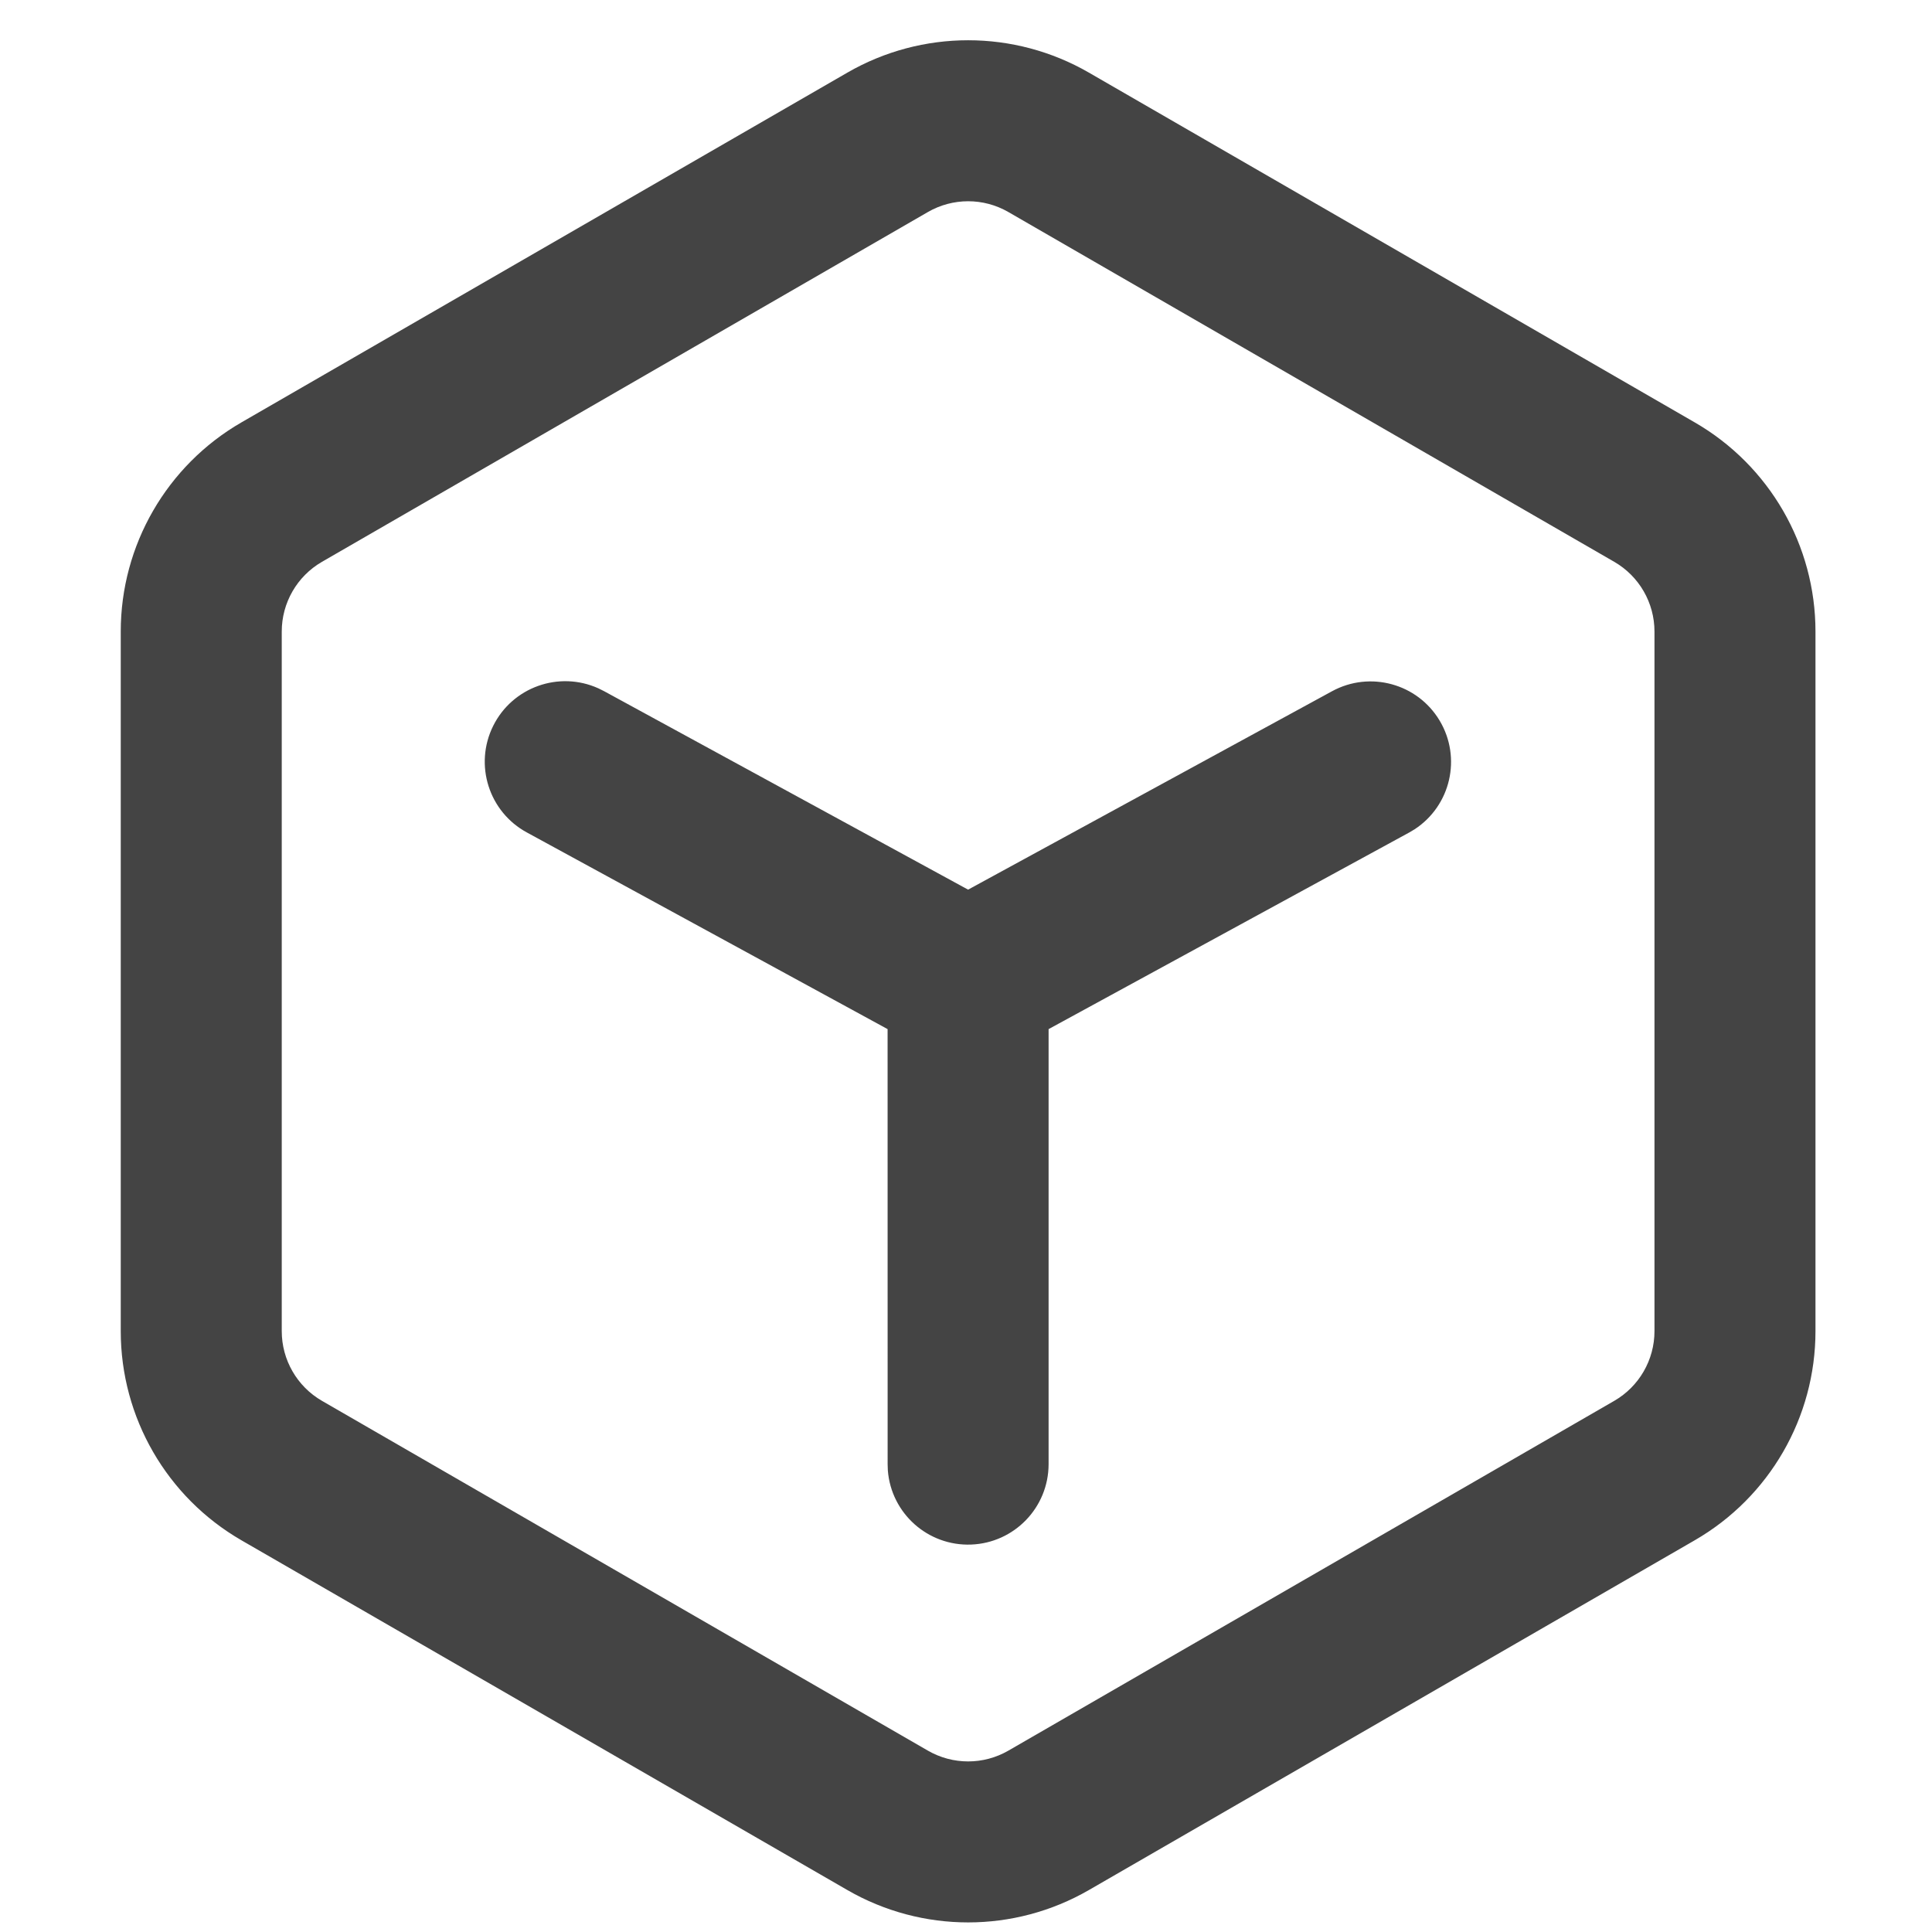
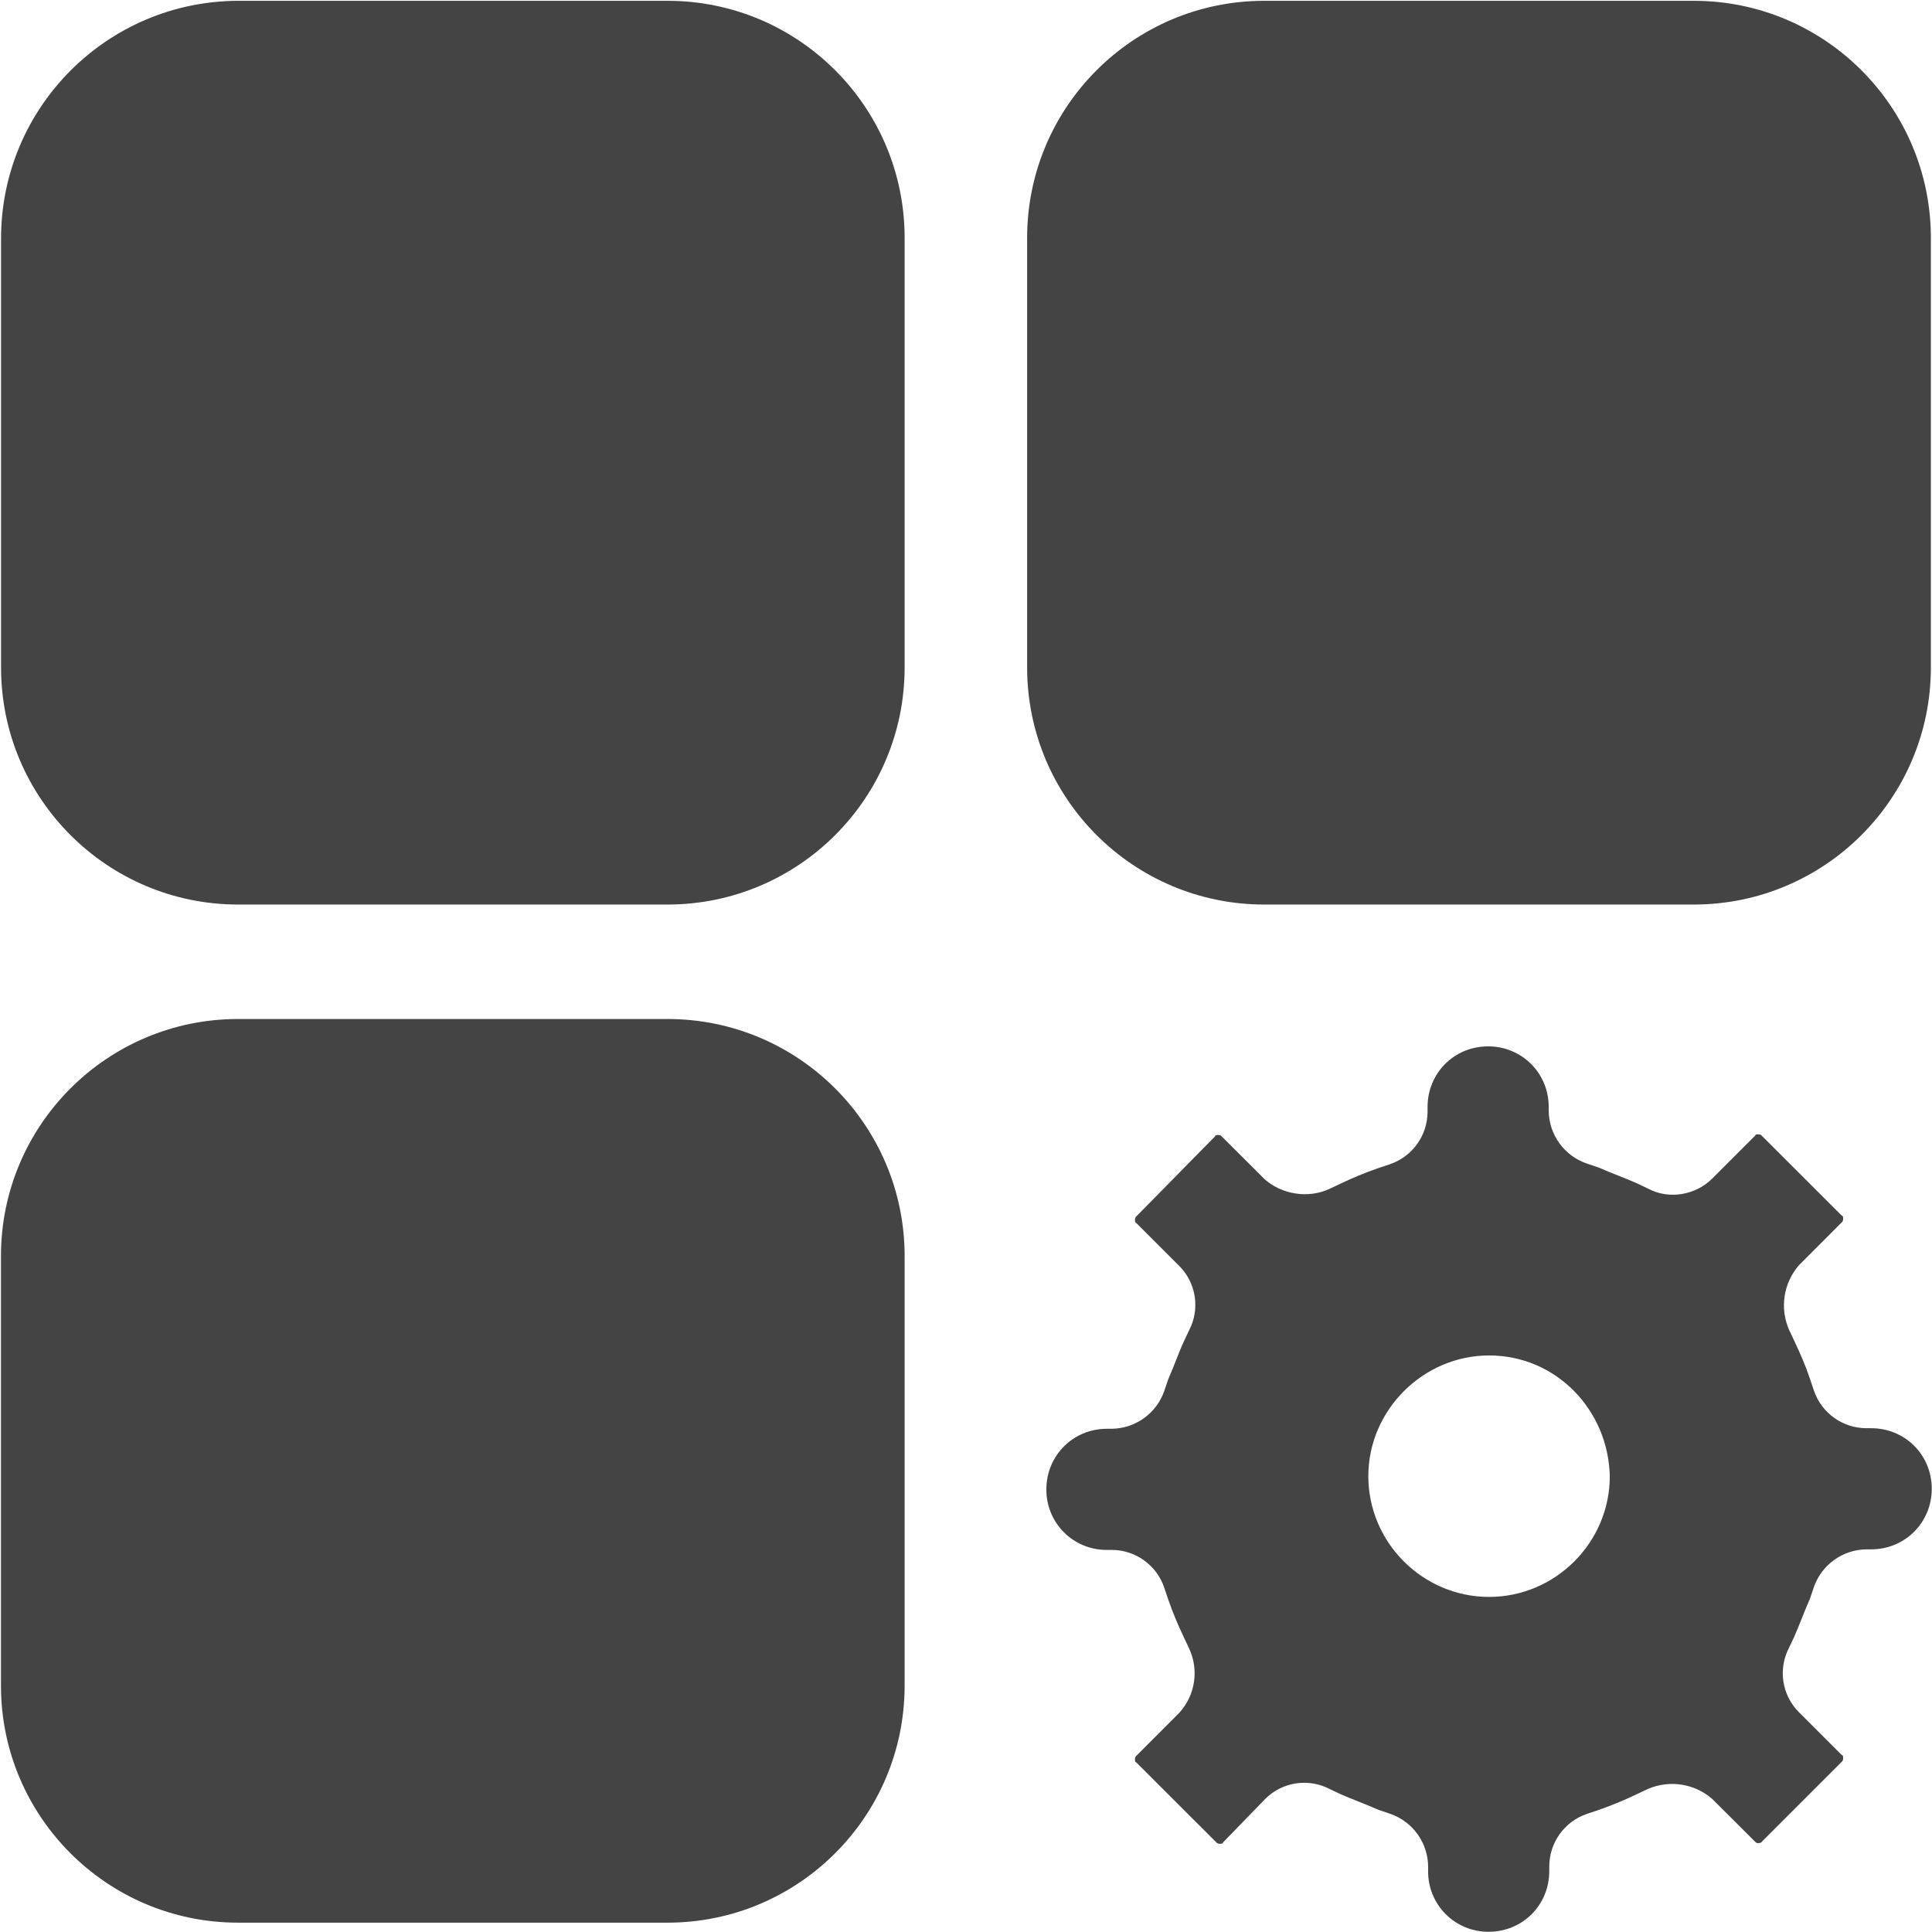
- <svg xmlns="http://www.w3.org/2000/svg" t="1730433006155" class="icon" viewBox="0 0 1024 1024" version="1.1" p-id="12321" width="16" height="16">
-   <path d="M449.131 38.485a128 128 0 0 1 128 0l321.109 185.387a128 128 0 0 1 64 110.869v370.773a128 128 0 0 1-64 110.869l-321.109 185.387a128 128 0 0 1-128 0L128 816.405a128 128 0 0 1-64-110.848V334.72a128 128 0 0 1 64-110.869z m85.333 73.899a42.667 42.667 0 0 0-42.667 0L170.667 297.771a42.667 42.667 0 0 0-21.333 36.971v370.773a42.667 42.667 0 0 0 21.333 36.971l321.131 185.387a42.667 42.667 0 0 0 42.667 0l321.109-185.387a42.667 42.667 0 0 0 21.333-36.949V334.72a42.667 42.667 0 0 0-21.333-36.949zM317.227 364.864l2.987 1.493 192.896 105.173 192.917-105.173a42.667 42.667 0 0 1 43.733 73.195l-2.88 1.707-191.104 104.192v230.677a42.667 42.667 0 0 1-85.205 3.2l-0.107-3.2-0.021-230.677-191.083-104.171a42.667 42.667 0 0 1 37.867-76.416z" fill="#444444" p-id="12322" />
+ <svg xmlns="http://www.w3.org/2000/svg" t="1730457387024" class="icon" viewBox="0 0 1024 1024" version="1.1" p-id="16339" width="16" height="16">
+   <path d="M1023.401 126.021v227.811a125.68 125.68 0 0 1-125.595 125.595h-227.811a125.68 125.68 0 0 1-125.595-125.637V126.021A125.68 125.68 0 0 1 669.995 0.427h227.811a125.68 125.68 0 0 1 125.595 125.595z m-543.931 539.665v227.811a125.68 125.68 0 0 1-125.595 125.552h-227.811a125.68 125.68 0 0 1-125.552-125.595v-227.811a125.68 125.68 0 0 1 125.595-125.552h227.769a125.68 125.68 0 0 1 125.595 125.595z m0-539.665v227.811a125.68 125.68 0 0 1-125.595 125.595h-227.811A125.68 125.68 0 0 1 0.555 353.79V126.021A126.021 126.021 0 0 1 126.107 0.427h227.769a125.68 125.68 0 0 1 125.595 125.595z m225.337 822.211a29.223 29.223 0 0 0-34.172 5.205l-22.44 23.122c0 0.683-1.067 0.683-1.706 0.683-1.067 0-1.408-0.341-1.749-0.683l-42.491-42.448c-0.683 0-0.683-1.067-0.683-1.749 0-1.024 0.341-1.365 0.683-1.706l22.781-22.824a31.057 31.057 0 0 0 5.205-34.172l-2.773-5.887a189.843 189.843 0 0 1-8.276-20.008l-2.09-6.229a29.436 29.436 0 0 0-27.986-20.051h-2.389a31.825 31.825 0 0 1-32.124-32.081c0-17.918 14.164-32.124 32.124-32.124h2.389a29.863 29.863 0 0 0 27.986-20.051l2.09-6.186c3.072-6.911 5.546-14.164 8.276-20.051l2.773-5.845a29.223 29.223 0 0 0-5.205-34.172l-22.781-22.781c-0.683 0-0.683-1.067-0.683-1.706 0-1.067 0.341-1.408 0.683-1.749l41.808-42.491c0-0.683 1.024-0.683 1.706-0.683 1.024 0 1.365 0.341 1.706 0.683l22.824 22.781c8.959 7.935 22.781 10.367 34.129 5.205l5.887-2.773a189.843 189.843 0 0 1 20.051-8.276l6.229-2.09a29.436 29.436 0 0 0 20.051-27.986v-2.389c0-17.96 14.121-32.124 32.081-32.124 17.918 0 32.124 14.164 32.124 32.124v2.048a29.863 29.863 0 0 0 20.349 27.986l6.229 2.09c6.911 3.072 13.822 5.503 20.051 8.276l5.845 2.773c11.391 6.186 25.554 3.413 34.172-5.205l22.781-22.781c0-0.683 1.067-0.683 1.706-0.683 1.067 0 1.408 0.341 1.749 0.683l42.491 42.448c0.683 0 0.683 1.067 0.683 1.749 0 1.024-0.341 1.365-0.683 1.706l-22.781 22.824a32.38 32.38 0 0 0-5.205 34.172l2.773 5.887c3.114 6.527 6.229 13.78 8.276 20.008l2.09 6.229a29.436 29.436 0 0 0 27.986 20.051h2.389c17.96 0 32.124 14.121 32.124 32.081 0 17.918-14.164 32.124-32.124 32.124h-2.389a29.863 29.863 0 0 0-27.986 20.051l-2.09 6.186c-3.072 6.911-5.546 13.822-8.276 20.051l-2.773 5.845a29.223 29.223 0 0 0 5.205 34.172l22.781 22.781c0.683 0 0.683 0.725 0.683 1.706 0 1.067-0.341 1.408-0.683 1.749l-42.491 42.491c0 0.341-1.024 0.683-1.706 0.683-1.024 0-1.365-0.341-1.706-0.683l-22.824-22.781a32.38 32.38 0 0 0-34.172-5.205l-5.887 2.773a189.843 189.843 0 0 1-20.051 8.276l-6.186 2.09a29.436 29.436 0 0 0-20.051 27.986v2.389c0 17.96-14.121 32.124-32.081 32.124a31.825 31.825 0 0 1-32.124-32.124v-2.389a29.863 29.863 0 0 0-20.051-27.986l-6.186-2.09c-6.911-3.072-13.822-5.546-20.051-8.276l-5.845-2.773zM789.234 718.416c-34.769 0-63.992 28.839-63.992 63.992s28.839 63.992 63.992 63.992 63.992-28.839 63.992-63.992c-0.811-35.153-28.455-63.992-63.992-63.992z" fill="#444444" p-id="16340" />
</svg>
